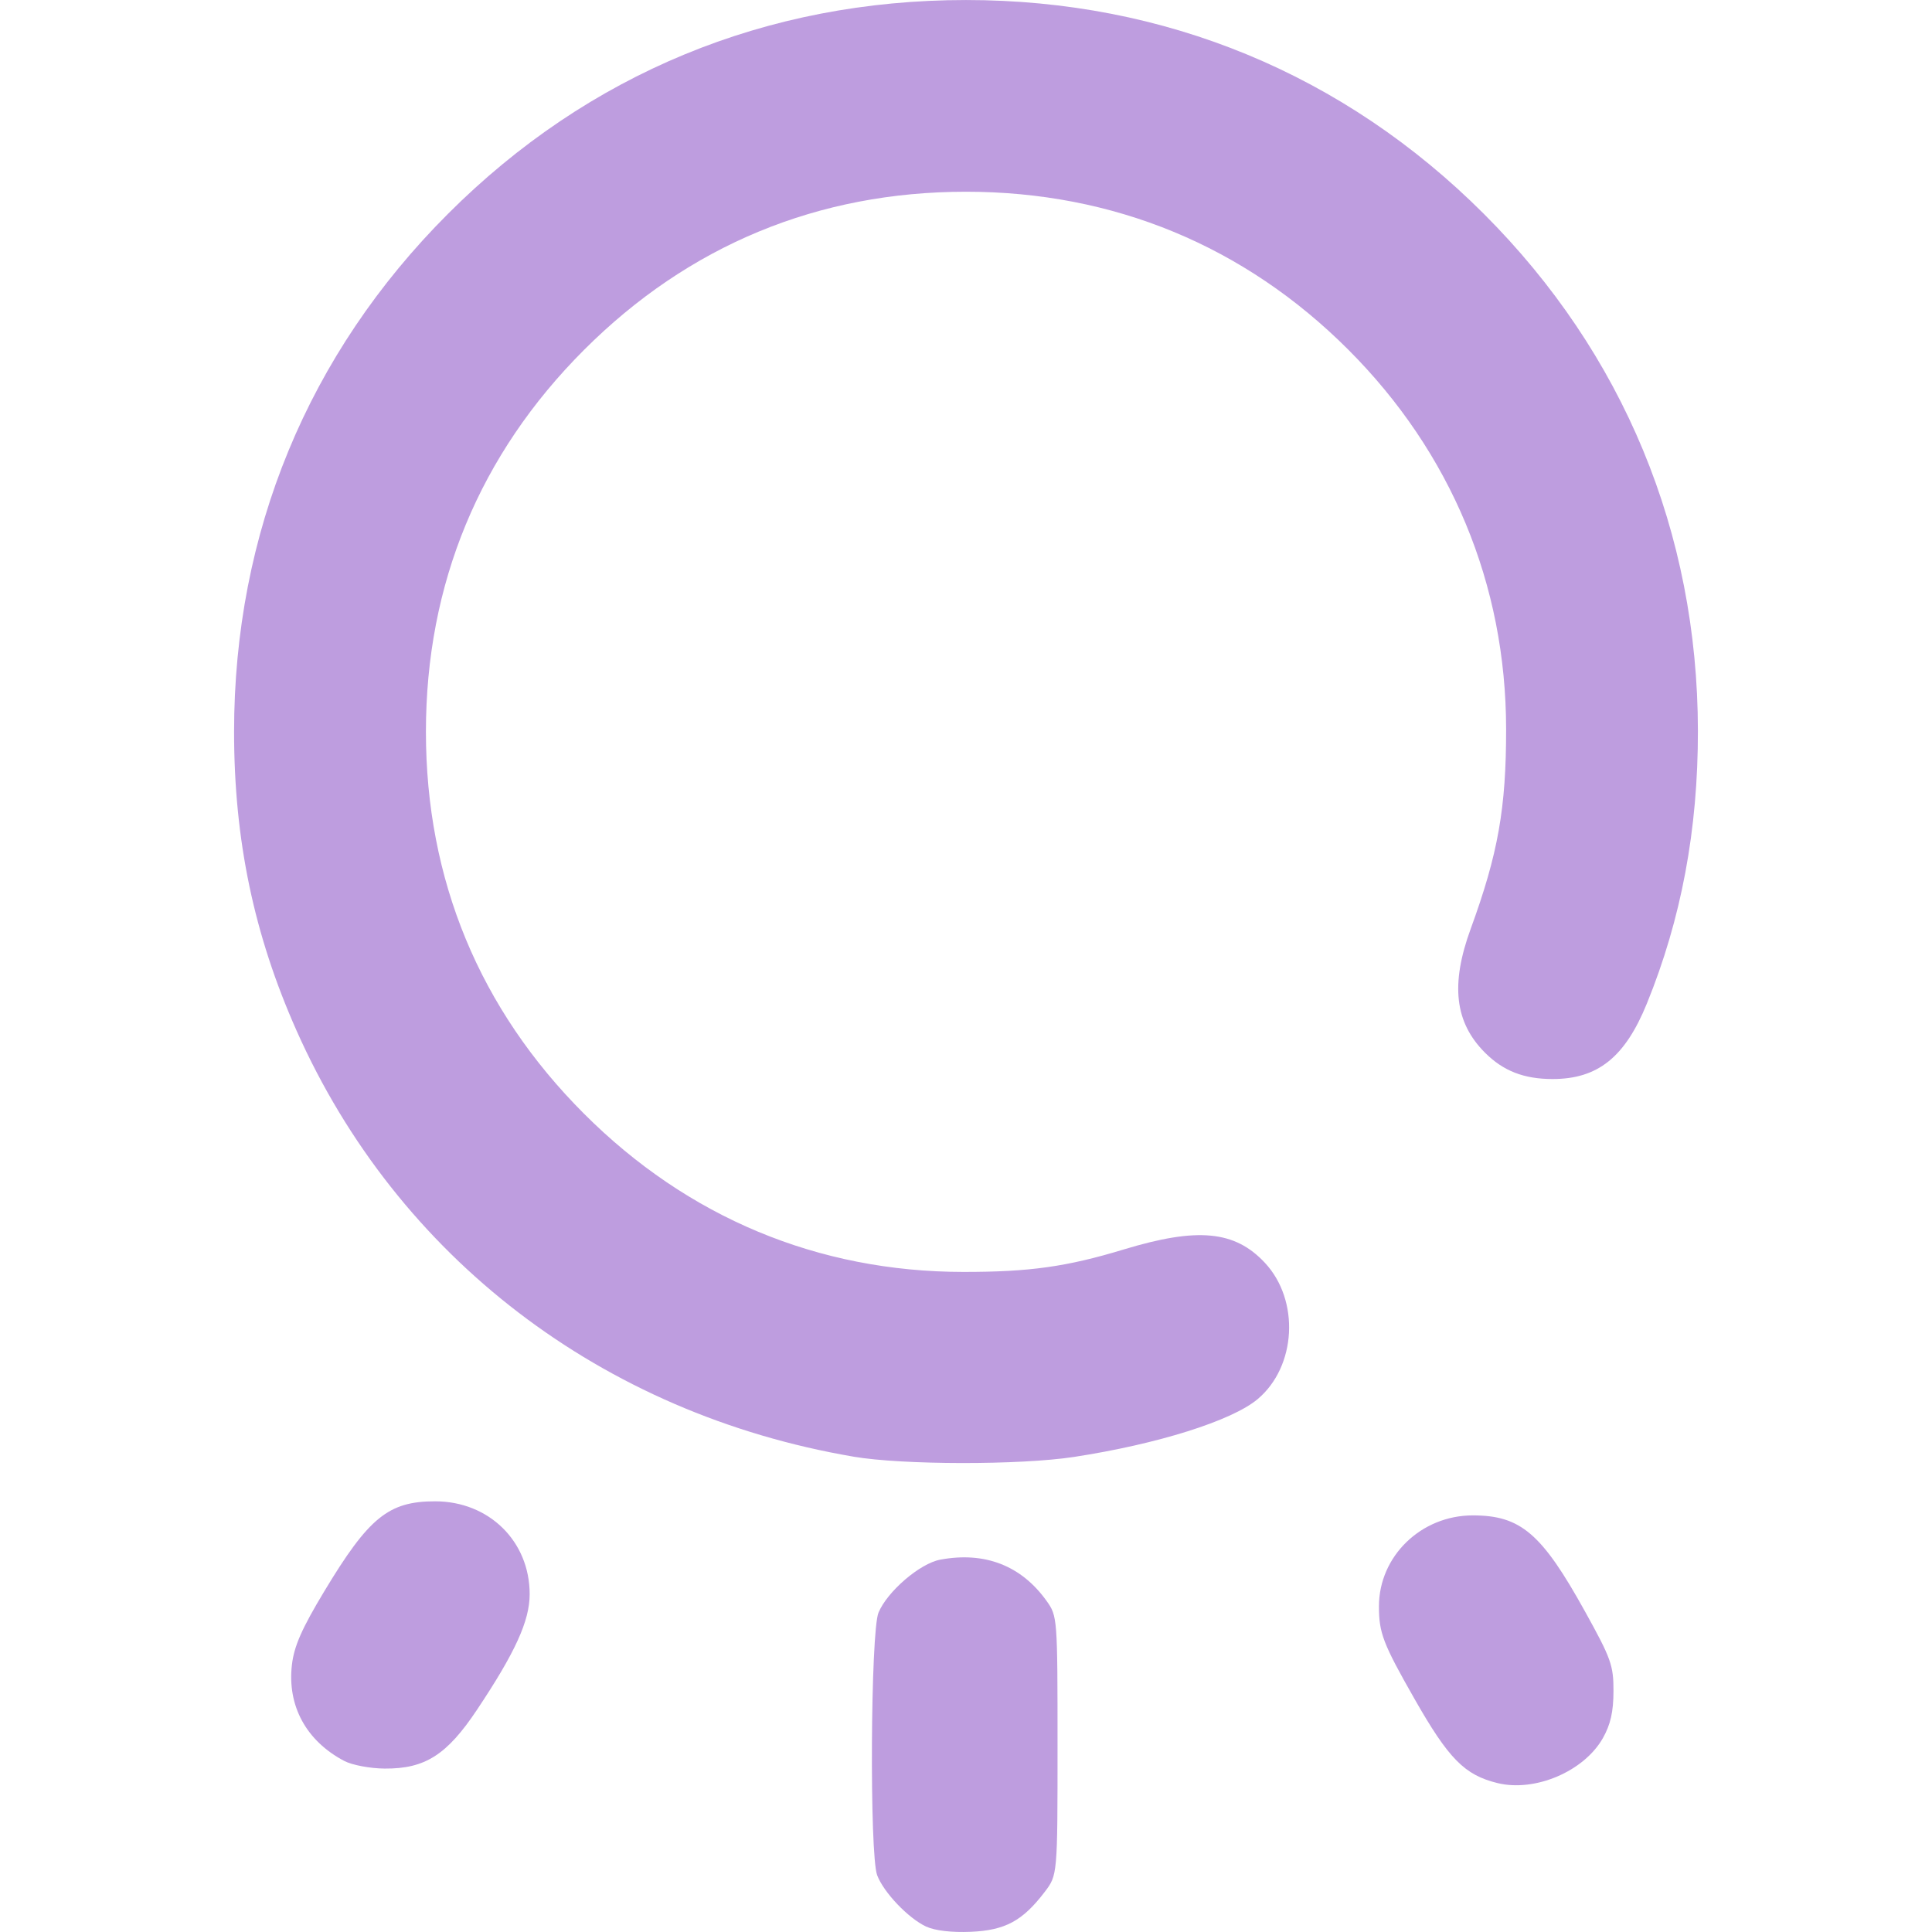
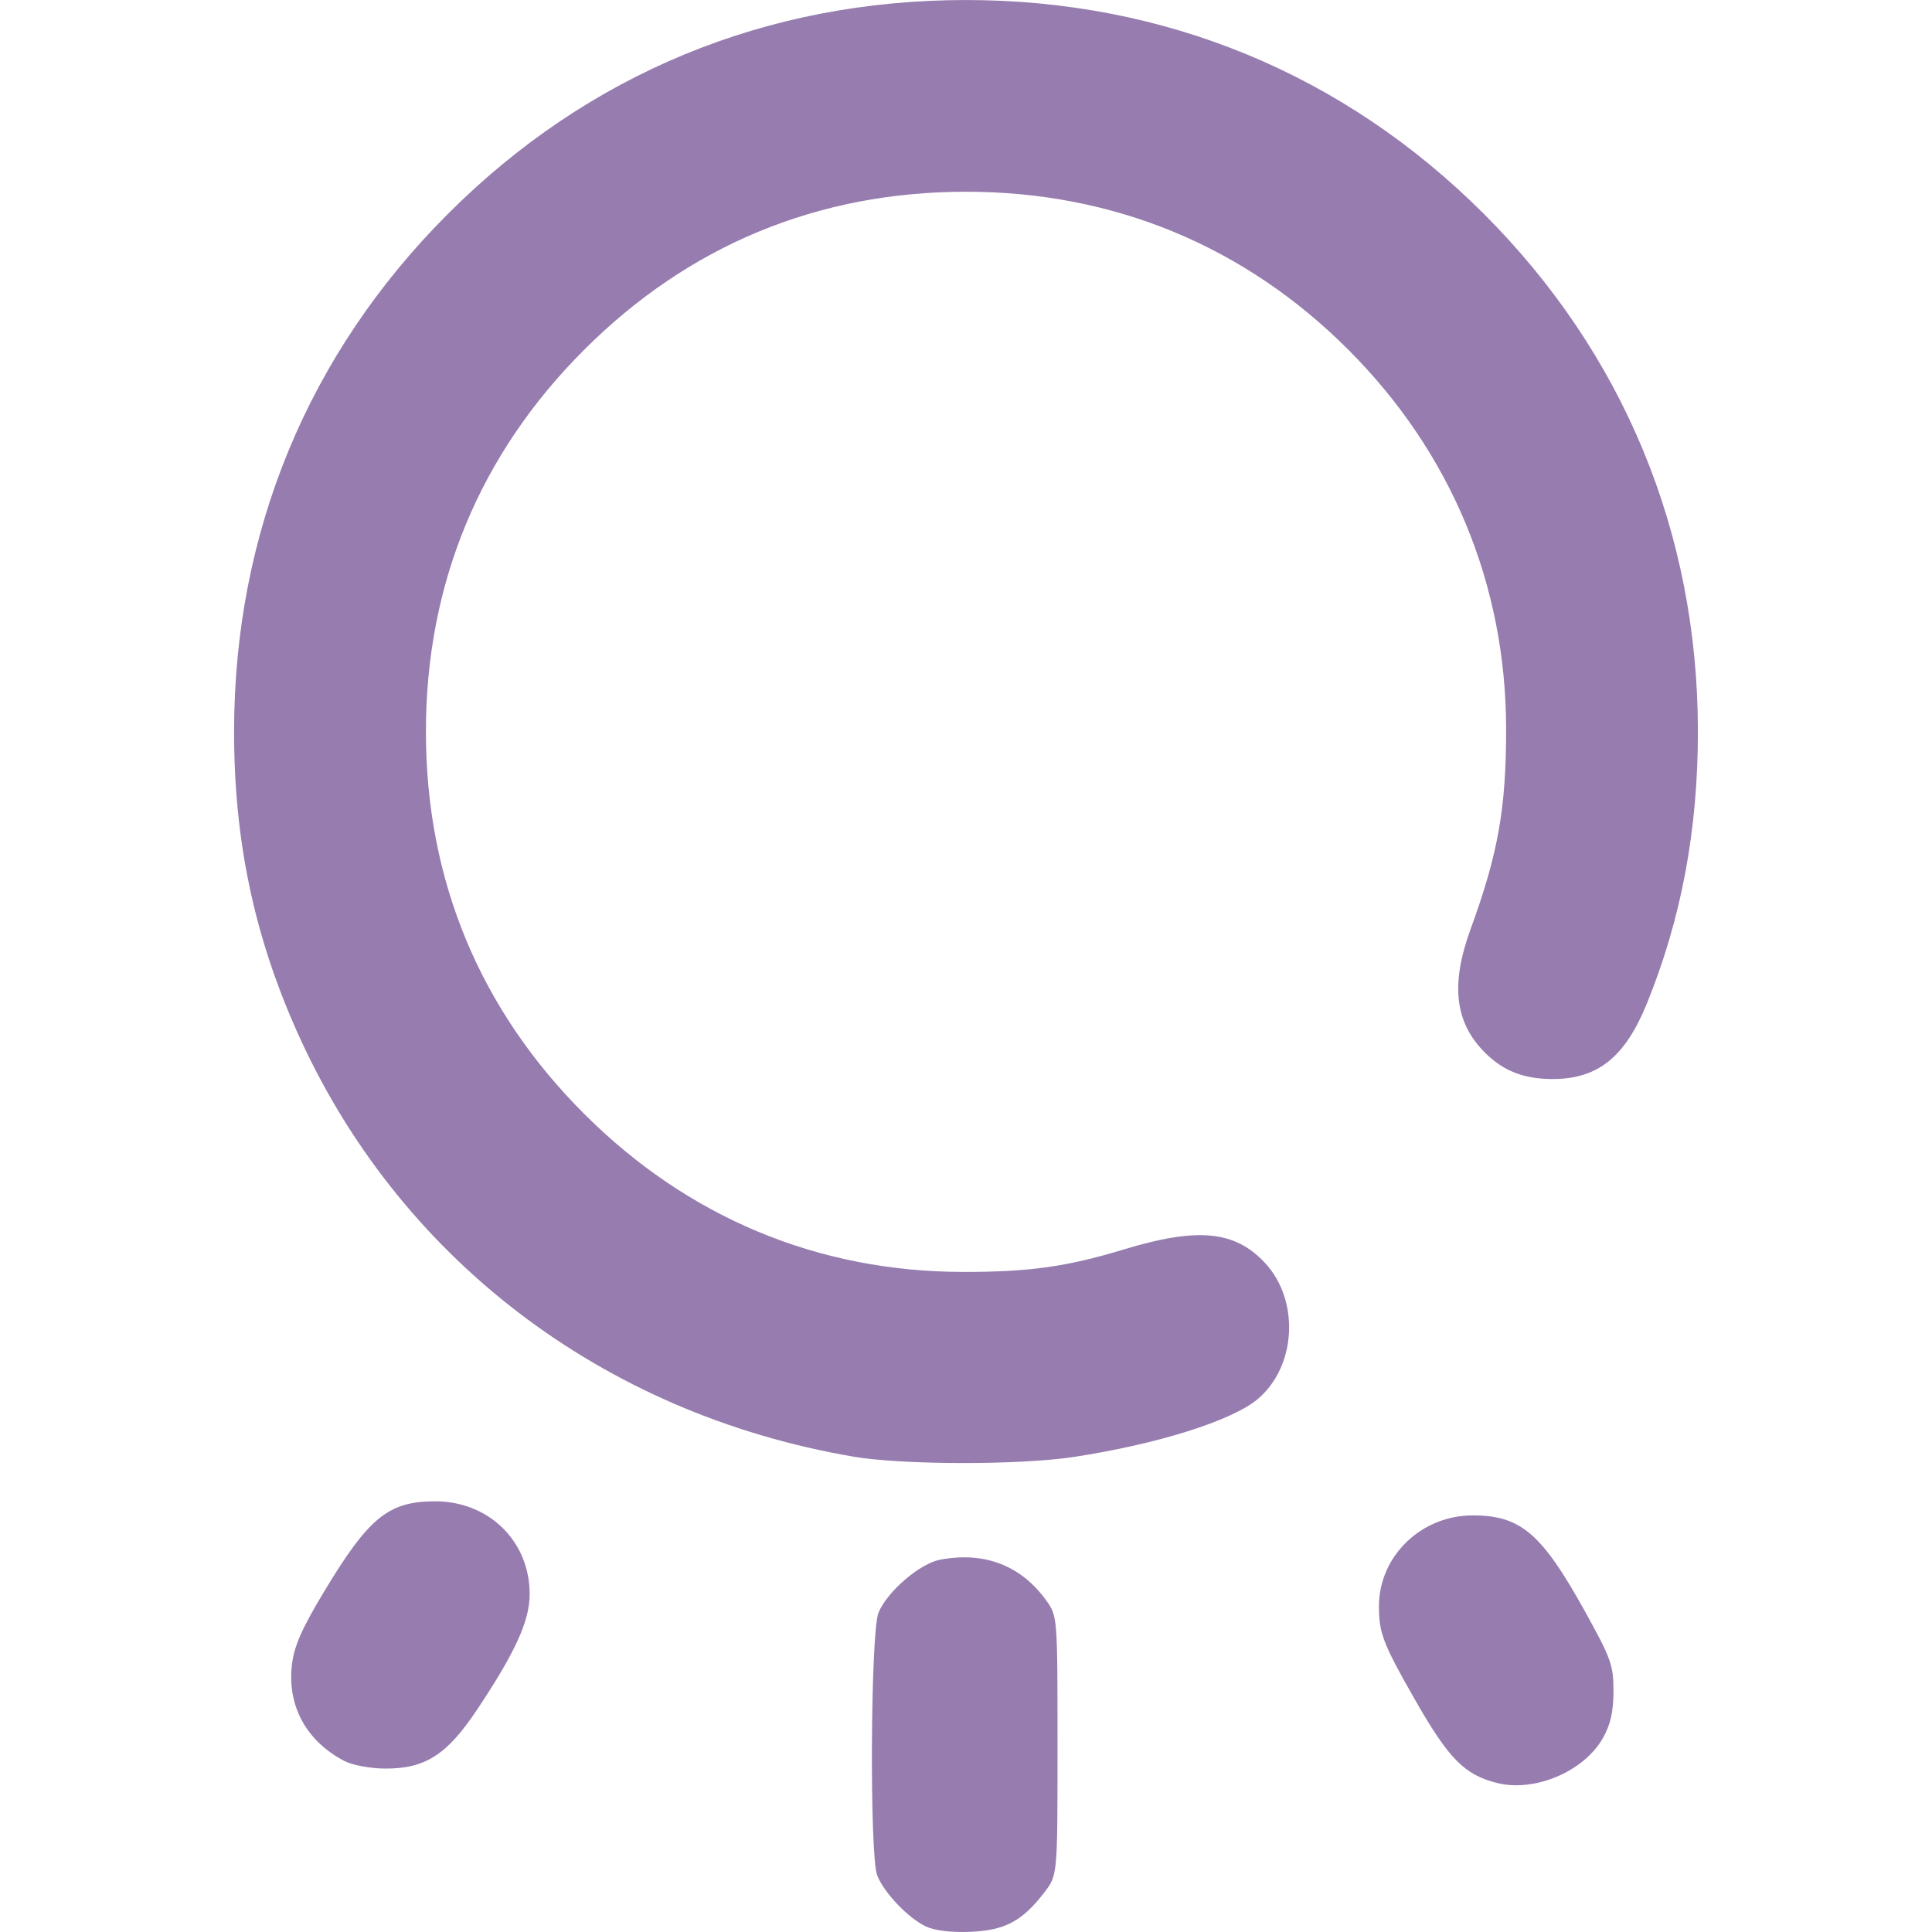
<svg xmlns="http://www.w3.org/2000/svg" xmlns:xlink="http://www.w3.org/1999/xlink" width="512" height="512" viewBox="0 0 135.467 135.467" version="1.1" id="svg1" xml:space="preserve">
  <defs id="defs1">
    <linearGradient id="linearGradient8">
-       <stop style="stop-color:#be9ddf;stop-opacity:1;" offset="0" id="stop8" />
-       <stop style="stop-color:#be9ddf;stop-opacity:1" offset="1" id="stop9" />
+       <stop style="stop-color:#977caf;stop-opacity:1;" offset="0" id="stop8" />
+       <stop style="stop-color:#977caf;stop-opacity:1" offset="1" id="stop9" />
    </linearGradient>
    <linearGradient xlink:href="#linearGradient8" id="linearGradient9" x1="63.346" y1="198.606" x2="122.798" y2="198.606" gradientUnits="userSpaceOnUse" gradientTransform="translate(0.7788462,-83.33654)" />
  </defs>
  <g id="layer1" transform="matrix(1.165759,0,0,1.165759,-58.65043,-80.56182)">
    <path style="fill:url(#linearGradient9);fill-opacity:1" d="m 106.016,184.986 c -1.072,-0.499 -2.556,-2.055 -2.946,-3.09 -0.466,-1.237 -0.398,-14.652 0.081,-15.795 0.535,-1.279 2.489,-2.955 3.711,-3.184 2.678,-0.502 4.88,0.353 6.402,2.487 0.647,0.907 0.655,1.012 0.655,8.701 0,7.783 0,7.783 -0.775,8.8 -1.328,1.741 -2.373,2.305 -4.439,2.395 -1.144,0.05 -2.161,-0.069 -2.687,-0.314 z m 34.368,-8.631 c -1.983,-0.484 -2.941,-1.457 -5.002,-5.078 -1.887,-3.314 -2.131,-3.95 -2.131,-5.552 0,-3.014 2.534,-5.471 5.642,-5.471 2.886,0 4.151,1.083 6.753,5.779 1.571,2.836 1.716,3.241 1.712,4.798 -0.003,1.235 -0.178,2.006 -0.638,2.819 -1.132,1.999 -4.078,3.257 -6.335,2.705 z m -69.363,-1.329 c -2.296,-1.208 -3.444,-3.322 -3.15,-5.8 0.132,-1.115 0.598,-2.17 1.944,-4.406 2.68,-4.45 3.866,-5.413 6.666,-5.413 3.241,0 5.688,2.403 5.688,5.585 0,1.602 -0.866,3.503 -3.166,6.951 -1.816,2.722 -3.126,3.556 -5.557,3.539 -0.871,-0.006 -1.958,-0.211 -2.425,-0.457 z M 101.641,156.72 C 86.507,154.137 74.207,144.725 68.144,131.088 c -2.562,-5.762 -3.754,-11.467 -3.754,-17.964 0,-11.973 4.444,-22.735 12.867,-31.157 8.434,-8.434 19.157,-12.859 31.157,-12.859 11.96,0 22.736,4.451 31.151,12.866 8.393,8.393 12.856,19.172 12.871,31.083 0.007,5.946 -0.998,11.318 -3.07,16.41 -1.315,3.23 -2.952,4.541 -5.672,4.541 -1.72,0 -2.966,-0.485 -4.063,-1.583 -1.821,-1.821 -2.085,-4.102 -0.863,-7.448 1.649,-4.513 2.136,-7.263 2.132,-12.025 -0.008,-8.699 -3.309,-16.629 -9.497,-22.817 -6.239,-6.239 -14.123,-9.496 -22.989,-9.496 -8.9,0 -16.684,3.223 -22.973,9.512 -6.289,6.289 -9.512,14.073 -9.512,22.973 0,8.9 3.223,16.684 9.512,22.973 6.238,6.238 14.068,9.505 22.801,9.513 3.989,0.004 6.224,-0.309 9.668,-1.354 4.433,-1.345 6.674,-1.132 8.482,0.806 2.108,2.26 1.897,6.235 -0.436,8.198 -1.545,1.3 -6.027,2.71 -11.051,3.478 -3.247,0.496 -10.311,0.487 -13.264,-0.017 z" id="path8" />
  </g>
</svg>
